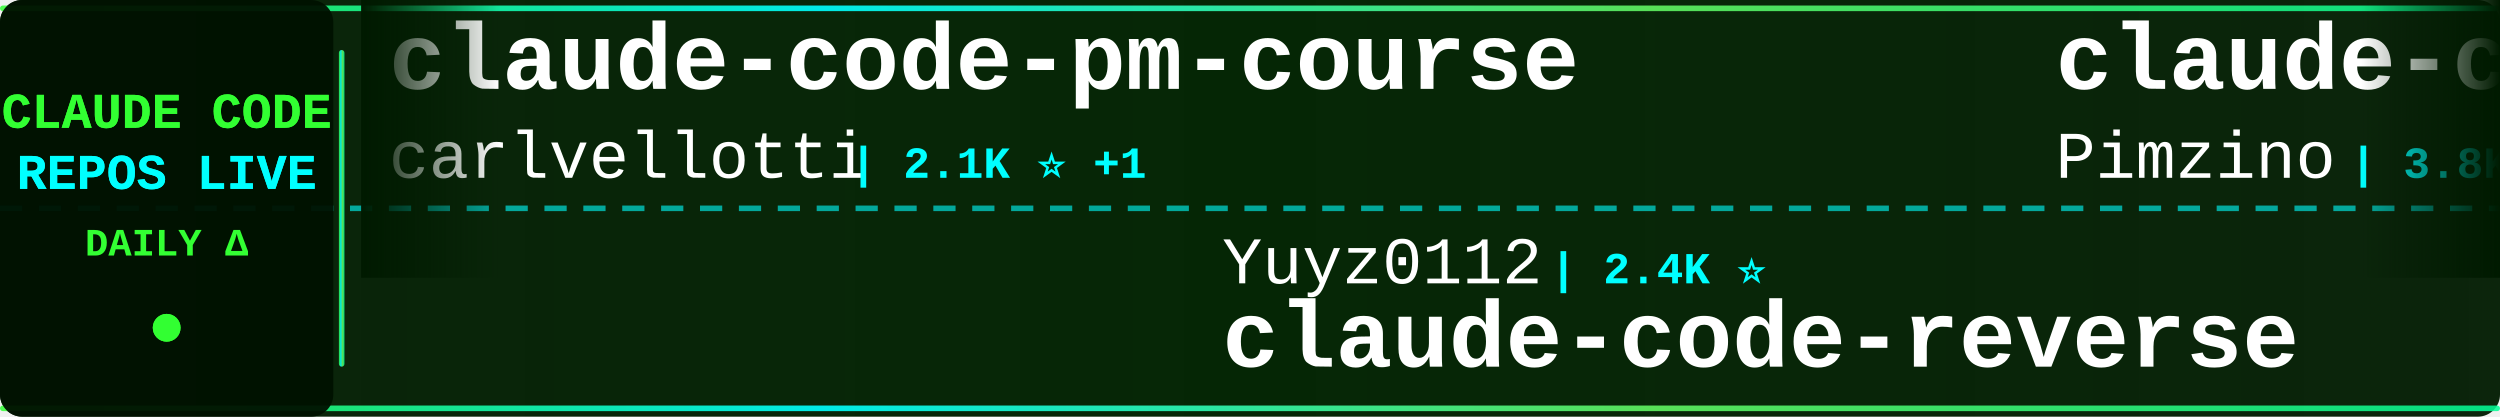
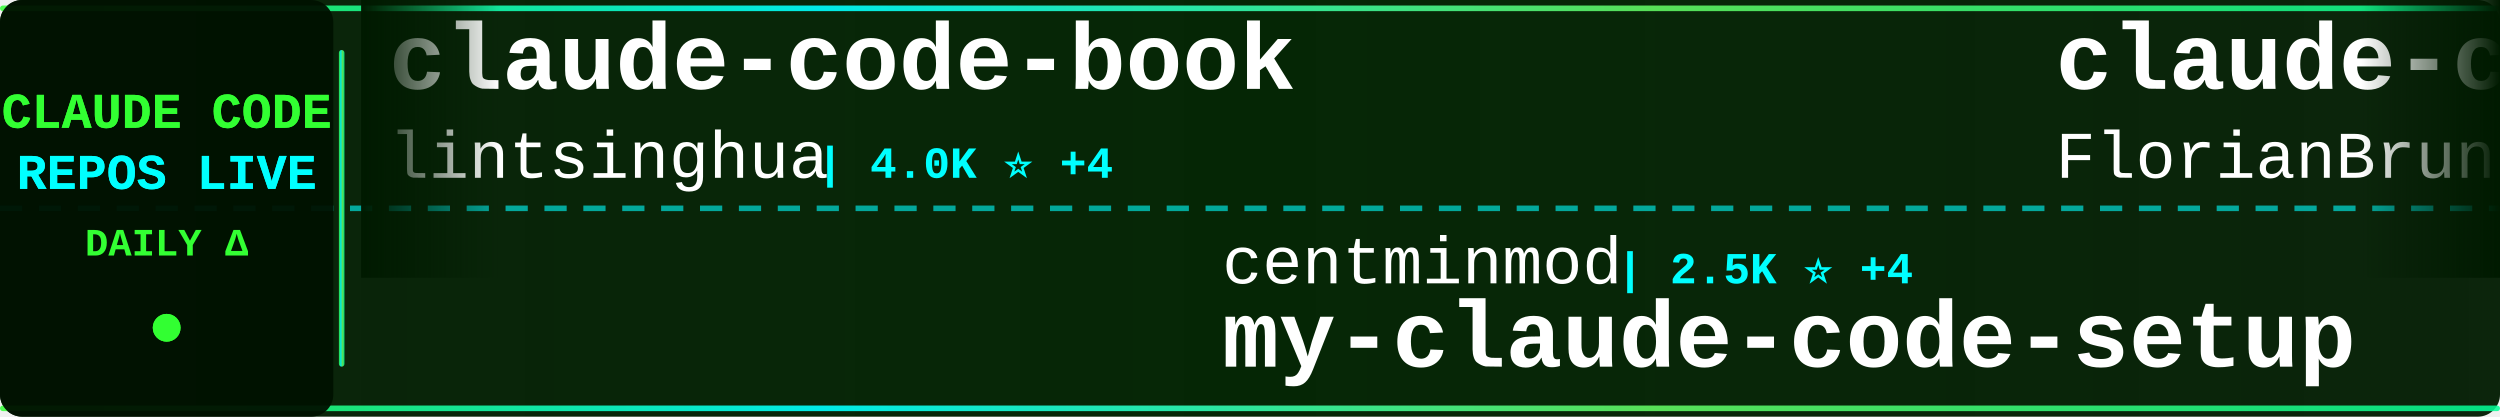
<svg xmlns="http://www.w3.org/2000/svg" width="900" height="150">
  <defs>
    <linearGradient id="tickerBg" x1="0%" y1="0%" x2="100%" y2="0%">
      <stop offset="0%" style="stop-color:#001a00;stop-opacity:0.95" />
      <stop offset="50%" style="stop-color:#002200;stop-opacity:0.98" />
      <stop offset="100%" style="stop-color:#001a00;stop-opacity:0.95" />
    </linearGradient>
    <linearGradient id="borderGrad" x1="0%" y1="0%" x2="100%" y2="0%">
      <stop offset="0%" style="stop-color:#33ff33;stop-opacity:0.85">
        <animate attributeName="stop-opacity" values="0.85;1;0.85" dur="2s" repeatCount="indefinite" />
      </stop>
      <stop offset="33%" style="stop-color:#00ffff;stop-opacity:0.9">
        <animate attributeName="stop-opacity" values="0.9;1;0.9" dur="2.2s" repeatCount="indefinite" />
      </stop>
      <stop offset="66%" style="stop-color:#66ff66;stop-opacity:0.85">
        <animate attributeName="stop-opacity" values="0.85;1;0.85" dur="1.8s" repeatCount="indefinite" />
      </stop>
      <stop offset="100%" style="stop-color:#00ff99;stop-opacity:0.85">
        <animate attributeName="stop-opacity" values="0.85;1;0.85" dur="2s" repeatCount="indefinite" />
      </stop>
    </linearGradient>
    <filter id="textGlow">
      <feGaussianBlur stdDeviation="0.1" result="coloredBlur" />
      <feMerge>
        <feMergeNode in="coloredBlur" />
        <feMergeNode in="SourceGraphic" />
      </feMerge>
    </filter>
    <filter id="metricGlow">
      <feGaussianBlur stdDeviation="0.2" result="coloredBlur" />
      <feMerge>
        <feMergeNode in="coloredBlur" />
        <feMergeNode in="SourceGraphic" />
      </feMerge>
    </filter>
    <linearGradient id="leftFade" x1="0%" y1="0%" x2="100%" y2="0%">
      <stop offset="0%" style="stop-color:#001a00;stop-opacity:1" />
      <stop offset="100%" style="stop-color:#001a00;stop-opacity:0" />
    </linearGradient>
    <linearGradient id="rightFade" x1="0%" y1="0%" x2="100%" y2="0%">
      <stop offset="0%" style="stop-color:#001a00;stop-opacity:0" />
      <stop offset="100%" style="stop-color:#001a00;stop-opacity:1" />
    </linearGradient>
  </defs>
  <rect width="900" height="150" fill="url(#tickerBg)" rx="8" />
  <rect x="0" y="2" width="900" height="2" fill="url(#borderGrad)" rx="1" />
  <rect x="0" y="146" width="900" height="2" fill="url(#borderGrad)" rx="1" />
  <line x1="0" y1="75" x2="900" y2="75" stroke="#00ffff" stroke-width="2" stroke-dasharray="8 6" opacity="0.6" />
  <rect x="0" y="0" width="120" height="150" fill="#001100" opacity="0.95" rx="8" />
  <text x="60" y="46" font-family="'Courier New', monospace" font-size="18" font-weight="bold" fill="#33ff33" text-anchor="middle" filter="url(#textGlow)">
    CLAUDE CODE
  </text>
  <text x="60" y="68" font-family="'Courier New', monospace" font-size="18" font-weight="bold" fill="#00ffff" text-anchor="middle" filter="url(#textGlow)">
    REPOS LIVE
  </text>
  <text x="60" y="92" font-family="'Courier New', monospace" font-size="14" font-weight="bold" fill="#33ff33" text-anchor="middle">
    DAILY Δ
  </text>
  <circle cx="60" cy="118" r="5" fill="#33ff33" filter="url(#metricGlow)">
    <animate attributeName="r" values="4;6;4" dur="1.5s" repeatCount="indefinite" />
    <animate attributeName="opacity" values="0.6;1;0.6" dur="1.5s" repeatCount="indefinite" />
  </circle>
  <rect x="122" y="18" width="2" height="114" fill="url(#borderGrad)" rx="1" />
  <clipPath id="tickerClip">
    <rect x="130" y="0" width="770" height="150" />
  </clipPath>
  <g clip-path="url(#tickerClip)">
    <g id="tickerItems">
      <animateTransform attributeName="transform" attributeType="XML" type="translate" from="0 0" to="-3000 0" dur="54s" repeatCount="indefinite" />
      <g transform="translate(0, 0)">
-         <text x="140" y="32" font-family="'Courier New', monospace" font-size="34" font-weight="bold" fill="#ffffff">claude-code-pm-course</text>
-         <text x="140" y="64" font-family="'Courier New', monospace" font-size="24" font-weight="normal" fill="#ffffff" opacity="1.0">carlvellotti</text>
-         <text x="306" y="64" font-family="'Courier New', monospace" font-size="16" font-weight="bold" fill="#00ffff"> | 2.1K ⭐ +1</text>
+         <text x="140" y="32" font-family="'Courier New', monospace" font-size="34" font-weight="bold" fill="#ffffff">claude-code-book</text>
+         <text x="140" y="64" font-family="'Courier New', monospace" font-size="24" font-weight="normal" fill="#ffffff" opacity="1.0">lintsinghua</text>
+         <text x="294" y="64" font-family="'Courier New', monospace" font-size="16" font-weight="bold" fill="#00ffff"> | 4.0K ⭐ +4</text>
      </g>
      <g transform="translate(300, 0)">
-         <text x="140" y="102" font-family="'Courier New', monospace" font-size="24" font-weight="normal" fill="#ffffff" opacity="1.0">Yuyz0112</text>
-         <text x="258" y="102" font-family="'Courier New', monospace" font-size="16" font-weight="bold" fill="#00ffff"> | 2.4K ⭐</text>
-         <text x="140" y="132" font-family="'Courier New', monospace" font-size="34" font-weight="bold" fill="#ffffff">claude-code-reverse</text>
+         <text x="140" y="102" font-family="'Courier New', monospace" font-size="24" font-weight="normal" fill="#ffffff" opacity="1.0">centminmod</text>
+         <text x="282" y="102" font-family="'Courier New', monospace" font-size="16" font-weight="bold" fill="#00ffff"> | 2.5K ⭐ +4</text>
+         <text x="140" y="132" font-family="'Courier New', monospace" font-size="34" font-weight="bold" fill="#ffffff">my-claude-code-setup</text>
      </g>
      <g transform="translate(600, 0)">
-         <text x="140" y="32" font-family="'Courier New', monospace" font-size="34" font-weight="bold" fill="#ffffff">claude-code-spec-workflo...</text>
-         <text x="140" y="64" font-family="'Courier New', monospace" font-size="24" font-weight="normal" fill="#ffffff" opacity="1.0">Pimzino</text>
-         <text x="246" y="64" font-family="'Courier New', monospace" font-size="16" font-weight="bold" fill="#00ffff"> | 3.8K ⭐</text>
+         <text x="140" y="32" font-family="'Courier New', monospace" font-size="34" font-weight="bold" fill="#ffffff">claude-code-ultimate-gui...</text>
+         <text x="140" y="64" font-family="'Courier New', monospace" font-size="24" font-weight="normal" fill="#ffffff" opacity="1.0">FlorianBruniaux</text>
+         <text x="342" y="64" font-family="'Courier New', monospace" font-size="16" font-weight="bold" fill="#00ffff"> | 5.5K ⭐ +8</text>
      </g>
      <g transform="translate(900, 0)">
-         <text x="140" y="102" font-family="'Courier New', monospace" font-size="24" font-weight="normal" fill="#ffffff" opacity="1.0">Windy3f3f3f3f</text>
-         <text x="318" y="102" font-family="'Courier New', monospace" font-size="16" font-weight="bold" fill="#00ffff"> | 3.2K ⭐ +8</text>
-         <text x="140" y="132" font-family="'Courier New', monospace" font-size="34" font-weight="bold" fill="#ffffff">how-claude-code-works</text>
+         <text x="140" y="102" font-family="'Courier New', monospace" font-size="24" font-weight="normal" fill="#ffffff" opacity="1.0">edmund-io</text>
+         <text x="270" y="102" font-family="'Courier New', monospace" font-size="16" font-weight="bold" fill="#00ffff"> | 1.5K ⭐ +1</text>
+         <text x="140" y="132" font-family="'Courier New', monospace" font-size="34" font-weight="bold" fill="#ffffff">edmunds-claude-code</text>
      </g>
      <g transform="translate(1200, 0)">
-         <text x="140" y="32" font-family="'Courier New', monospace" font-size="34" font-weight="bold" fill="#ffffff">claude-code-settings</text>
-         <text x="140" y="64" font-family="'Courier New', monospace" font-size="24" font-weight="normal" fill="#ffffff" opacity="1.0">feiskyer</text>
-         <text x="258" y="64" font-family="'Courier New', monospace" font-size="16" font-weight="bold" fill="#00ffff"> | 1.6K ⭐ +2</text>
+         <text x="140" y="32" font-family="'Courier New', monospace" font-size="34" font-weight="bold" fill="#ffffff">claude-code-local</text>
+         <text x="140" y="64" font-family="'Courier New', monospace" font-size="24" font-weight="normal" fill="#ffffff" opacity="1.0">nicedreamzapp</text>
+         <text x="318" y="64" font-family="'Courier New', monospace" font-size="16" font-weight="bold" fill="#00ffff"> | 3.0K ⭐ +5</text>
      </g>
      <g transform="translate(1500, 0)">
-         <text x="140" y="102" font-family="'Courier New', monospace" font-size="24" font-weight="normal" fill="#ffffff" opacity="1.0">asgeirtj</text>
-         <text x="258" y="102" font-family="'Courier New', monospace" font-size="16" font-weight="bold" fill="#00ffff"> | 58.9K ⭐ +226</text>
-         <text x="140" y="132" font-family="'Courier New', monospace" font-size="34" font-weight="bold" fill="#ffffff">system_prompts_leaks</text>
+         <text x="140" y="102" font-family="'Courier New', monospace" font-size="24" font-weight="normal" fill="#ffffff" opacity="1.0">fazxes</text>
+         <text x="234" y="102" font-family="'Courier New', monospace" font-size="16" font-weight="bold" fill="#00ffff"> | 225 ⭐</text>
+         <text x="140" y="132" font-family="'Courier New', monospace" font-size="34" font-weight="bold" fill="#ffffff">Claude-code</text>
      </g>
      <g transform="translate(1800, 0)">
-         <text x="140" y="32" font-family="'Courier New', monospace" font-size="34" font-weight="bold" fill="#ffffff">Claude-Code-Source-Study</text>
-         <text x="140" y="64" font-family="'Courier New', monospace" font-size="24" font-weight="normal" fill="#ffffff" opacity="1.0">luyao618</text>
-         <text x="258" y="64" font-family="'Courier New', monospace" font-size="16" font-weight="bold" fill="#00ffff"> | 1.6K ⭐</text>
+         <text x="140" y="32" font-family="'Courier New', monospace" font-size="34" font-weight="bold" fill="#ffffff">free-claude-code</text>
+         <text x="140" y="64" font-family="'Courier New', monospace" font-size="24" font-weight="normal" fill="#ffffff" opacity="1.0">Alishahryar1</text>
+         <text x="306" y="64" font-family="'Courier New', monospace" font-size="16" font-weight="bold" fill="#00ffff"> | 40.8K ⭐ +127</text>
      </g>
      <g transform="translate(2100, 0)">
-         <text x="140" y="102" font-family="'Courier New', monospace" font-size="24" font-weight="normal" fill="#ffffff" opacity="1.0">Yeachan-Heo</text>
-         <text x="294" y="102" font-family="'Courier New', monospace" font-size="16" font-weight="bold" fill="#00ffff"> | 37.9K ⭐ +28</text>
-         <text x="140" y="132" font-family="'Courier New', monospace" font-size="34" font-weight="bold" fill="#ffffff">oh-my-claudecode</text>
+         <text x="140" y="102" font-family="'Courier New', monospace" font-size="24" font-weight="normal" fill="#ffffff" opacity="1.0">repowise-dev</text>
+         <text x="306" y="102" font-family="'Courier New', monospace" font-size="16" font-weight="bold" fill="#00ffff"> | 1.2K ⭐ +2</text>
+         <text x="140" y="132" font-family="'Courier New', monospace" font-size="34" font-weight="bold" fill="#ffffff">claude-code-prompts</text>
      </g>
      <g transform="translate(2400, 0)">
-         <text x="140" y="32" font-family="'Courier New', monospace" font-size="34" font-weight="bold" fill="#ffffff">claude-code-infrastructu...</text>
-         <text x="140" y="64" font-family="'Courier New', monospace" font-size="24" font-weight="normal" fill="#ffffff" opacity="1.0">diet103</text>
-         <text x="246" y="64" font-family="'Courier New', monospace" font-size="16" font-weight="bold" fill="#00ffff"> | 9.8K ⭐ +4</text>
+         <text x="140" y="32" font-family="'Courier New', monospace" font-size="34" font-weight="bold" fill="#ffffff">claude-code-sourcemap</text>
+         <text x="140" y="64" font-family="'Courier New', monospace" font-size="24" font-weight="normal" fill="#ffffff" opacity="1.0">ChinaSiro</text>
+         <text x="270" y="64" font-family="'Courier New', monospace" font-size="16" font-weight="bold" fill="#00ffff"> | 9.6K ⭐ +5</text>
      </g>
      <g transform="translate(2700, 0)">
-         <text x="140" y="102" font-family="'Courier New', monospace" font-size="24" font-weight="normal" fill="#ffffff" opacity="1.0">Donchitos</text>
-         <text x="270" y="102" font-family="'Courier New', monospace" font-size="16" font-weight="bold" fill="#00ffff"> | 23.2K ⭐ +68</text>
-         <text x="140" y="132" font-family="'Courier New', monospace" font-size="34" font-weight="bold" fill="#ffffff">Claude-Code-Game-Studios</text>
+         <text x="140" y="102" font-family="'Courier New', monospace" font-size="24" font-weight="normal" fill="#ffffff" opacity="1.0">rohitg00</text>
+         <text x="258" y="102" font-family="'Courier New', monospace" font-size="16" font-weight="bold" fill="#00ffff"> | 2.3K ⭐ +6</text>
+         <text x="140" y="132" font-family="'Courier New', monospace" font-size="34" font-weight="bold" fill="#ffffff">awesome-claude-code-tool...</text>
      </g>
      <g transform="translate(3000, 0)">
-         <text x="140" y="32" font-family="'Courier New', monospace" font-size="34" font-weight="bold" fill="#ffffff">claude-code-pm-course</text>
-         <text x="140" y="64" font-family="'Courier New', monospace" font-size="24" font-weight="normal" fill="#ffffff" opacity="1.0">carlvellotti</text>
-         <text x="306" y="64" font-family="'Courier New', monospace" font-size="16" font-weight="bold" fill="#00ffff"> | 2.1K ⭐ +1</text>
+         <text x="140" y="32" font-family="'Courier New', monospace" font-size="34" font-weight="bold" fill="#ffffff">claude-code-book</text>
+         <text x="140" y="64" font-family="'Courier New', monospace" font-size="24" font-weight="normal" fill="#ffffff" opacity="1.0">lintsinghua</text>
+         <text x="294" y="64" font-family="'Courier New', monospace" font-size="16" font-weight="bold" fill="#00ffff"> | 4.0K ⭐ +4</text>
      </g>
      <g transform="translate(3300, 0)">
-         <text x="140" y="102" font-family="'Courier New', monospace" font-size="24" font-weight="normal" fill="#ffffff" opacity="1.0">Yuyz0112</text>
-         <text x="258" y="102" font-family="'Courier New', monospace" font-size="16" font-weight="bold" fill="#00ffff"> | 2.4K ⭐</text>
-         <text x="140" y="132" font-family="'Courier New', monospace" font-size="34" font-weight="bold" fill="#ffffff">claude-code-reverse</text>
+         <text x="140" y="102" font-family="'Courier New', monospace" font-size="24" font-weight="normal" fill="#ffffff" opacity="1.0">centminmod</text>
+         <text x="282" y="102" font-family="'Courier New', monospace" font-size="16" font-weight="bold" fill="#00ffff"> | 2.5K ⭐ +4</text>
+         <text x="140" y="132" font-family="'Courier New', monospace" font-size="34" font-weight="bold" fill="#ffffff">my-claude-code-setup</text>
      </g>
      <g transform="translate(3600, 0)">
-         <text x="140" y="32" font-family="'Courier New', monospace" font-size="34" font-weight="bold" fill="#ffffff">claude-code-spec-workflo...</text>
-         <text x="140" y="64" font-family="'Courier New', monospace" font-size="24" font-weight="normal" fill="#ffffff" opacity="1.0">Pimzino</text>
-         <text x="246" y="64" font-family="'Courier New', monospace" font-size="16" font-weight="bold" fill="#00ffff"> | 3.8K ⭐</text>
+         <text x="140" y="32" font-family="'Courier New', monospace" font-size="34" font-weight="bold" fill="#ffffff">claude-code-ultimate-gui...</text>
+         <text x="140" y="64" font-family="'Courier New', monospace" font-size="24" font-weight="normal" fill="#ffffff" opacity="1.0">FlorianBruniaux</text>
+         <text x="342" y="64" font-family="'Courier New', monospace" font-size="16" font-weight="bold" fill="#00ffff"> | 5.5K ⭐ +8</text>
      </g>
      <g transform="translate(3900, 0)">
-         <text x="140" y="102" font-family="'Courier New', monospace" font-size="24" font-weight="normal" fill="#ffffff" opacity="1.0">Windy3f3f3f3f</text>
-         <text x="318" y="102" font-family="'Courier New', monospace" font-size="16" font-weight="bold" fill="#00ffff"> | 3.2K ⭐ +8</text>
-         <text x="140" y="132" font-family="'Courier New', monospace" font-size="34" font-weight="bold" fill="#ffffff">how-claude-code-works</text>
+         <text x="140" y="102" font-family="'Courier New', monospace" font-size="24" font-weight="normal" fill="#ffffff" opacity="1.0">edmund-io</text>
+         <text x="270" y="102" font-family="'Courier New', monospace" font-size="16" font-weight="bold" fill="#00ffff"> | 1.5K ⭐ +1</text>
+         <text x="140" y="132" font-family="'Courier New', monospace" font-size="34" font-weight="bold" fill="#ffffff">edmunds-claude-code</text>
      </g>
    </g>
  </g>
  <rect x="130" y="0" width="50" height="100" fill="url(#leftFade)" />
  <rect x="850" y="0" width="50" height="100" fill="url(#rightFade)" />
</svg>
